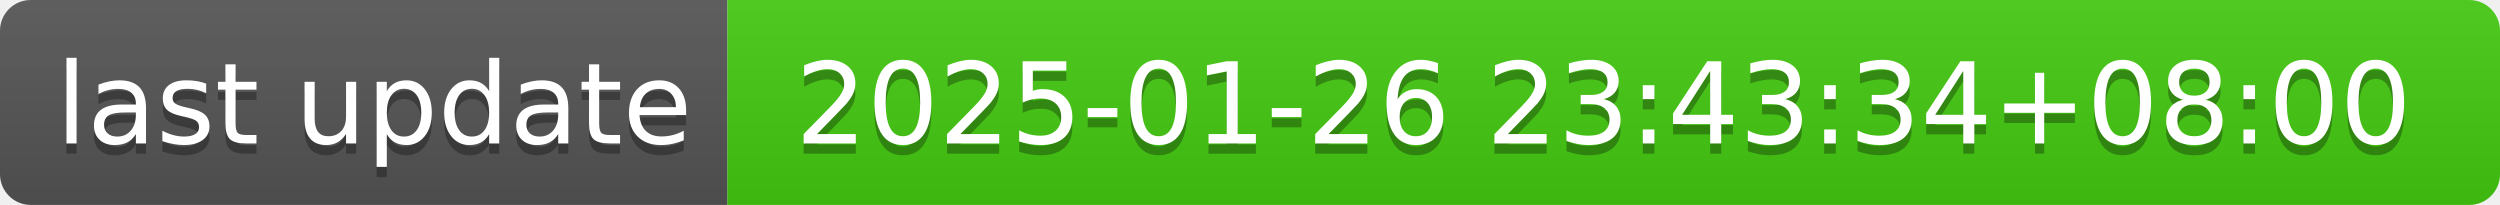
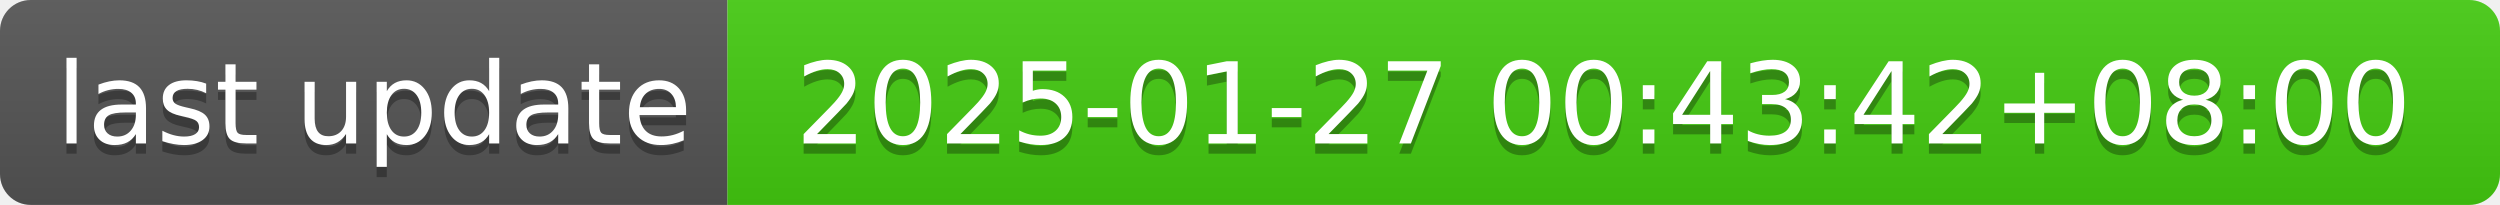
- <svg xmlns="http://www.w3.org/2000/svg" width="244" height="20" role="img" aria-label="last update: 2025-01-26 23:43:34+08:00">
+ <svg xmlns="http://www.w3.org/2000/svg" width="244" height="20" role="img" aria-label="last update: 2025-01-27 00:43:42+08:00">
  <linearGradient id="s" x2="0" y2="100%">
    <stop offset="0" stop-color="#bbb" stop-opacity=".1" />
    <stop offset="1" stop-opacity=".1" />
  </linearGradient>
  <clipPath id="r">
    <rect width="244" height="20" rx="3" fill="#fff" />
  </clipPath>
  <g clip-path="url(#r)">
    <rect width="71" height="20" fill="#555" />
    <rect x="71" width="173" height="20" fill="#4c1" />
    <rect width="244" height="20" fill="url(#s)" />
  </g>
  <g fill="#fff" text-anchor="middle" font-family="Verdana,Geneva,DejaVu Sans,sans-serif" text-rendering="geometricPrecision" font-size="110">
    <text aria-hidden="true" x="365" y="150" fill="#010101" fill-opacity=".3" transform="scale(.1)" textLength="610">last update</text>
    <text x="365" y="140" transform="scale(.1)" fill="#fff" textLength="610">last update</text>
-     <text aria-hidden="true" x="1565" y="150" fill="#010101" fill-opacity=".3" transform="scale(.1)" textLength="1630">2025-01-26 23:43:34+08:00</text>
-     <text x="1565" y="140" transform="scale(.1)" fill="#fff" textLength="1630">2025-01-26 23:43:34+08:00</text>
+     <text aria-hidden="true" x="1565" y="150" fill="#010101" fill-opacity=".3" transform="scale(.1)" textLength="1630">2025-01-27 00:43:42+08:00</text>
+     <text x="1565" y="140" transform="scale(.1)" fill="#fff" textLength="1630">2025-01-27 00:43:42+08:00</text>
  </g>
</svg>
